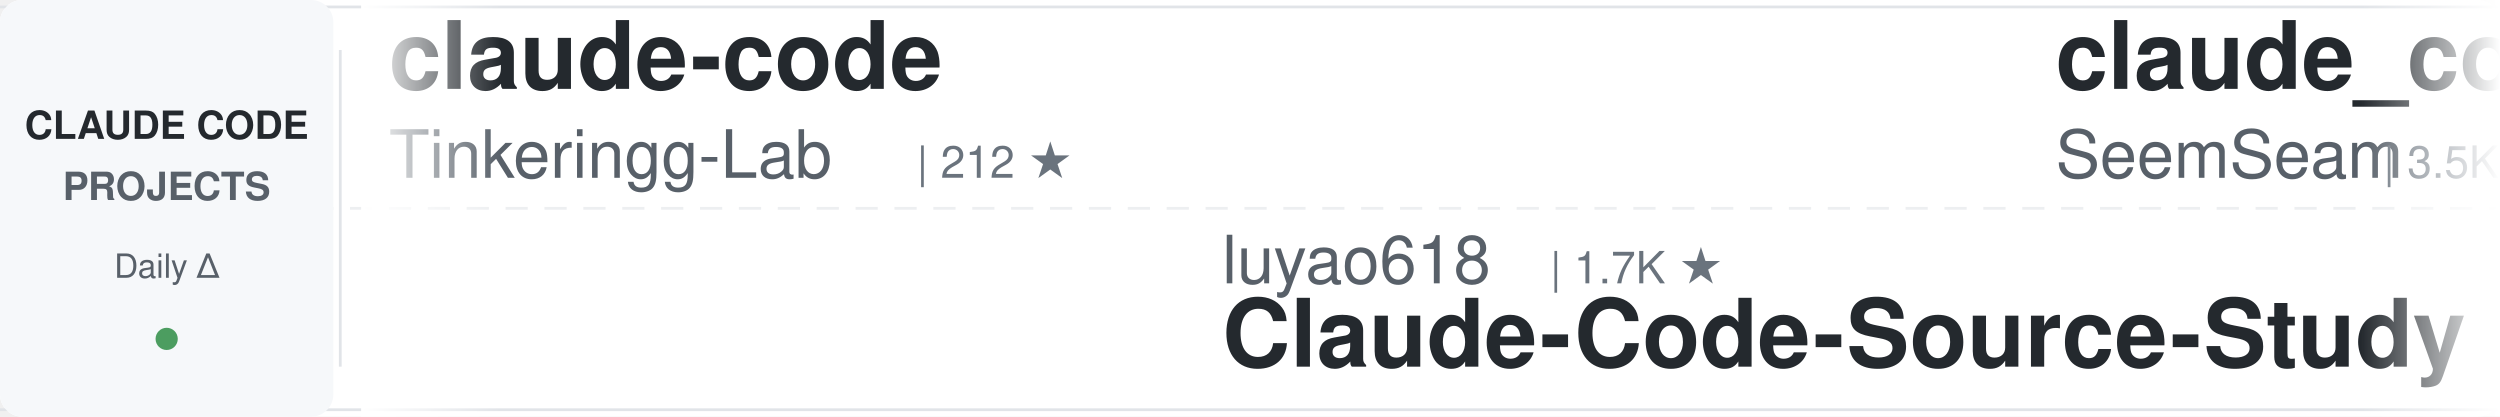
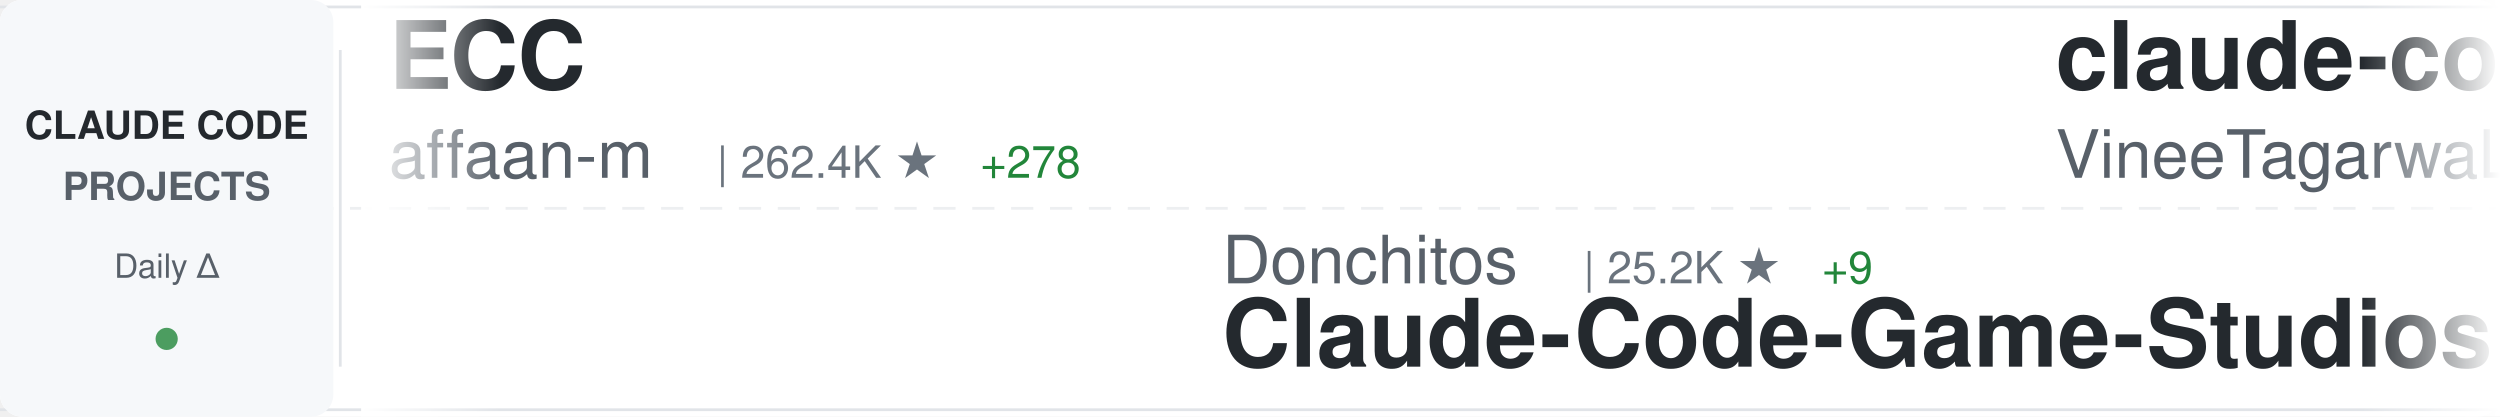
<svg xmlns="http://www.w3.org/2000/svg" width="900" height="150">
  <defs>
    <linearGradient id="awesomeLeftFade" x1="0%" y1="0%" x2="100%" y2="0%">
      <stop offset="0%" style="stop-color:#ffffff;stop-opacity:1" />
      <stop offset="100%" style="stop-color:#ffffff;stop-opacity:0" />
    </linearGradient>
    <linearGradient id="awesomeRightFade" x1="0%" y1="0%" x2="100%" y2="0%">
      <stop offset="0%" style="stop-color:#ffffff;stop-opacity:0" />
      <stop offset="100%" style="stop-color:#ffffff;stop-opacity:1" />
    </linearGradient>
  </defs>
  <rect width="900" height="150" fill="#ffffff" rx="8" />
  <rect x="0" y="2" width="900" height="1" fill="#e1e4e8" />
  <rect x="0" y="147" width="900" height="1" fill="#e1e4e8" />
  <line x1="0" y1="75" x2="900" y2="75" stroke="#e1e4e8" stroke-width="1" stroke-dasharray="8 6" opacity="0.6" />
  <rect x="0" y="0" width="120" height="150" fill="#f6f8fa" rx="8" />
  <text x="60" y="50" font-family="-apple-system, BlinkMacSystemFont, 'Segoe UI', Helvetica, Arial, sans-serif" font-size="14" font-weight="600" fill="#24292e" text-anchor="middle">CLAUDE CODE</text>
  <text x="60" y="72" font-family="-apple-system, BlinkMacSystemFont, 'Segoe UI', Helvetica, Arial, sans-serif" font-size="14" font-weight="600" fill="#586069" text-anchor="middle">PROJECTS</text>
  <text x="60" y="100" font-family="-apple-system, BlinkMacSystemFont, 'Segoe UI', Helvetica, Arial, sans-serif" font-size="12" font-weight="500" fill="#586069" text-anchor="middle">Daily Δ</text>
  <circle cx="60" cy="122" r="4" fill="#22863a" opacity="0.8" />
  <rect x="122" y="18" width="1" height="114" fill="#e1e4e8" />
  <clipPath id="awesomeTickerClip">
    <rect x="130" y="0" width="770" height="150" />
  </clipPath>
  <g clip-path="url(#awesomeTickerClip)">
    <g id="awesomeTickerItems">
      <animateTransform attributeName="transform" attributeType="XML" type="translate" from="0 0" to="-3000 0" dur="54s" repeatCount="indefinite" />
      <g transform="translate(0, 0)">
-         <text x="140" y="32" font-family="-apple-system, BlinkMacSystemFont, 'Segoe UI', Helvetica, Arial, sans-serif" font-size="34" font-weight="600" fill="#24292e">claude-code</text>
-         <text x="140" y="64" font-family="-apple-system, BlinkMacSystemFont, 'Segoe UI', Helvetica, Arial, sans-serif" font-size="24" font-weight="400" fill="#586069">Tinkeringg-Lab</text>
-         <text x="330" y="64" font-family="-apple-system, BlinkMacSystemFont, 'Segoe UI', Helvetica, Arial, sans-serif" font-size="16" font-weight="500" fill="#6a737d">| 212 ★</text>
+         <text x="140" y="32" font-family="-apple-system, BlinkMacSystemFont, 'Segoe UI', Helvetica, Arial, sans-serif" font-size="34" font-weight="600" fill="#24292e">ECC</text>
+         <text x="140" y="64" font-family="-apple-system, BlinkMacSystemFont, 'Segoe UI', Helvetica, Arial, sans-serif" font-size="24" font-weight="400" fill="#586069">affaan-m</text>
+         <text x="258" y="64" font-family="-apple-system, BlinkMacSystemFont, 'Segoe UI', Helvetica, Arial, sans-serif" font-size="16" font-weight="500" fill="#6a737d">| 262.4K ★</text>
+         <text x="353" y="64" font-family="-apple-system, BlinkMacSystemFont, 'Segoe UI', Helvetica, Arial, sans-serif" font-size="16" font-weight="500" fill="#22863a"> +278</text>
      </g>
      <g transform="translate(300, 0)">
-         <text x="140" y="102" font-family="-apple-system, BlinkMacSystemFont, 'Segoe UI', Helvetica, Arial, sans-serif" font-size="24" font-weight="400" fill="#586069">luyao618</text>
-         <text x="258" y="102" font-family="-apple-system, BlinkMacSystemFont, 'Segoe UI', Helvetica, Arial, sans-serif" font-size="16" font-weight="500" fill="#6a737d">| 1.7K ★</text>
-         <text x="140" y="132" font-family="-apple-system, BlinkMacSystemFont, 'Segoe UI', Helvetica, Arial, sans-serif" font-size="34" font-weight="600" fill="#24292e">Claude-Code-Source-Study</text>
+         <text x="140" y="102" font-family="-apple-system, BlinkMacSystemFont, 'Segoe UI', Helvetica, Arial, sans-serif" font-size="24" font-weight="400" fill="#586069">Donchitos</text>
+         <text x="270" y="102" font-family="-apple-system, BlinkMacSystemFont, 'Segoe UI', Helvetica, Arial, sans-serif" font-size="16" font-weight="500" fill="#6a737d">| 25.2K ★</text>
+         <text x="356" y="102" font-family="-apple-system, BlinkMacSystemFont, 'Segoe UI', Helvetica, Arial, sans-serif" font-size="16" font-weight="500" fill="#22863a"> +9</text>
+         <text x="140" y="132" font-family="-apple-system, BlinkMacSystemFont, 'Segoe UI', Helvetica, Arial, sans-serif" font-size="34" font-weight="600" fill="#24292e">Claude-Code-Game-Studios</text>
      </g>
      <g transform="translate(600, 0)">
-         <text x="140" y="32" font-family="-apple-system, BlinkMacSystemFont, 'Segoe UI', Helvetica, Arial, sans-serif" font-size="34" font-weight="600" fill="#24292e">claude_codex_bridge</text>
-         <text x="140" y="64" font-family="-apple-system, BlinkMacSystemFont, 'Segoe UI', Helvetica, Arial, sans-serif" font-size="24" font-weight="400" fill="#586069">SeemSeam</text>
-         <text x="258" y="64" font-family="-apple-system, BlinkMacSystemFont, 'Segoe UI', Helvetica, Arial, sans-serif" font-size="16" font-weight="500" fill="#6a737d">| 3.5K ★</text>
+         <text x="140" y="32" font-family="-apple-system, BlinkMacSystemFont, 'Segoe UI', Helvetica, Arial, sans-serif" font-size="34" font-weight="600" fill="#24292e">claude-code</text>
+         <text x="140" y="64" font-family="-apple-system, BlinkMacSystemFont, 'Segoe UI', Helvetica, Arial, sans-serif" font-size="24" font-weight="400" fill="#586069">VineeTagarwaL-code</text>
+         <text x="378" y="64" font-family="-apple-system, BlinkMacSystemFont, 'Segoe UI', Helvetica, Arial, sans-serif" font-size="16" font-weight="500" fill="#6a737d">| 273 ★</text>
+         <text x="446" y="64" font-family="-apple-system, BlinkMacSystemFont, 'Segoe UI', Helvetica, Arial, sans-serif" font-size="16" font-weight="500" fill="#cb2431"> -1</text>
      </g>
      <g transform="translate(900, 0)">
-         <text x="140" y="102" font-family="-apple-system, BlinkMacSystemFont, 'Segoe UI', Helvetica, Arial, sans-serif" font-size="24" font-weight="400" fill="#586069">techjarves</text>
-         <text x="282" y="102" font-family="-apple-system, BlinkMacSystemFont, 'Segoe UI', Helvetica, Arial, sans-serif" font-size="16" font-weight="500" fill="#6a737d">| 1.5K ★</text>
-         <text x="359" y="102" font-family="-apple-system, BlinkMacSystemFont, 'Segoe UI', Helvetica, Arial, sans-serif" font-size="16" font-weight="500" fill="#22863a"> +2</text>
-         <text x="140" y="132" font-family="-apple-system, BlinkMacSystemFont, 'Segoe UI', Helvetica, Arial, sans-serif" font-size="34" font-weight="600" fill="#24292e">ClaudeCode-Portable</text>
+         <text x="140" y="102" font-family="-apple-system, BlinkMacSystemFont, 'Segoe UI', Helvetica, Arial, sans-serif" font-size="24" font-weight="400" fill="#586069">ochamber</text>
+         <text x="258" y="102" font-family="-apple-system, BlinkMacSystemFont, 'Segoe UI', Helvetica, Arial, sans-serif" font-size="16" font-weight="500" fill="#6a737d">| 4 ★</text>
+         <text x="140" y="132" font-family="-apple-system, BlinkMacSystemFont, 'Segoe UI', Helvetica, Arial, sans-serif" font-size="34" font-weight="600" fill="#24292e">claude-code</text>
      </g>
      <g transform="translate(1200, 0)">
-         <text x="140" y="32" font-family="-apple-system, BlinkMacSystemFont, 'Segoe UI', Helvetica, Arial, sans-serif" font-size="34" font-weight="600" fill="#24292e">claude-code-settings</text>
-         <text x="140" y="64" font-family="-apple-system, BlinkMacSystemFont, 'Segoe UI', Helvetica, Arial, sans-serif" font-size="24" font-weight="400" fill="#586069">feiskyer</text>
-         <text x="258" y="64" font-family="-apple-system, BlinkMacSystemFont, 'Segoe UI', Helvetica, Arial, sans-serif" font-size="16" font-weight="500" fill="#6a737d">| 1.7K ★</text>
+         <text x="140" y="32" font-family="-apple-system, BlinkMacSystemFont, 'Segoe UI', Helvetica, Arial, sans-serif" font-size="34" font-weight="600" fill="#24292e">learn-claude-code</text>
+         <text x="140" y="64" font-family="-apple-system, BlinkMacSystemFont, 'Segoe UI', Helvetica, Arial, sans-serif" font-size="24" font-weight="400" fill="#586069">shareAI-lab</text>
+         <text x="294" y="64" font-family="-apple-system, BlinkMacSystemFont, 'Segoe UI', Helvetica, Arial, sans-serif" font-size="16" font-weight="500" fill="#6a737d">| 77.2K ★</text>
+         <text x="380" y="64" font-family="-apple-system, BlinkMacSystemFont, 'Segoe UI', Helvetica, Arial, sans-serif" font-size="16" font-weight="500" fill="#22863a"> +15</text>
      </g>
      <g transform="translate(1500, 0)">
-         <text x="140" y="102" font-family="-apple-system, BlinkMacSystemFont, 'Segoe UI', Helvetica, Arial, sans-serif" font-size="24" font-weight="400" fill="#586069">edmund-io</text>
-         <text x="270" y="102" font-family="-apple-system, BlinkMacSystemFont, 'Segoe UI', Helvetica, Arial, sans-serif" font-size="16" font-weight="500" fill="#6a737d">| 1.5K ★</text>
-         <text x="140" y="132" font-family="-apple-system, BlinkMacSystemFont, 'Segoe UI', Helvetica, Arial, sans-serif" font-size="34" font-weight="600" fill="#24292e">edmunds-claude-code</text>
+         <text x="140" y="102" font-family="-apple-system, BlinkMacSystemFont, 'Segoe UI', Helvetica, Arial, sans-serif" font-size="24" font-weight="400" fill="#586069">disler</text>
+         <text x="234" y="102" font-family="-apple-system, BlinkMacSystemFont, 'Segoe UI', Helvetica, Arial, sans-serif" font-size="16" font-weight="500" fill="#6a737d">| 1.7K ★</text>
+         <text x="140" y="132" font-family="-apple-system, BlinkMacSystemFont, 'Segoe UI', Helvetica, Arial, sans-serif" font-size="34" font-weight="600" fill="#24292e">pi-vs-claude-code</text>
      </g>
      <g transform="translate(1800, 0)">
-         <text x="140" y="32" font-family="-apple-system, BlinkMacSystemFont, 'Segoe UI', Helvetica, Arial, sans-serif" font-size="34" font-weight="600" fill="#24292e">claude-code-telegram</text>
-         <text x="140" y="64" font-family="-apple-system, BlinkMacSystemFont, 'Segoe UI', Helvetica, Arial, sans-serif" font-size="24" font-weight="400" fill="#586069">overwirehq</text>
-         <text x="282" y="64" font-family="-apple-system, BlinkMacSystemFont, 'Segoe UI', Helvetica, Arial, sans-serif" font-size="16" font-weight="500" fill="#6a737d">| 2.8K ★</text>
+         <text x="140" y="32" font-family="-apple-system, BlinkMacSystemFont, 'Segoe UI', Helvetica, Arial, sans-serif" font-size="34" font-weight="600" fill="#24292e">ClaudeCode</text>
+         <text x="140" y="64" font-family="-apple-system, BlinkMacSystemFont, 'Segoe UI', Helvetica, Arial, sans-serif" font-size="24" font-weight="400" fill="#586069">guanshan</text>
+         <text x="258" y="64" font-family="-apple-system, BlinkMacSystemFont, 'Segoe UI', Helvetica, Arial, sans-serif" font-size="16" font-weight="500" fill="#6a737d">| 61 ★</text>
      </g>
      <g transform="translate(2100, 0)">
-         <text x="140" y="102" font-family="-apple-system, BlinkMacSystemFont, 'Segoe UI', Helvetica, Arial, sans-serif" font-size="24" font-weight="400" fill="#586069">anthropics</text>
-         <text x="282" y="102" font-family="-apple-system, BlinkMacSystemFont, 'Segoe UI', Helvetica, Arial, sans-serif" font-size="16" font-weight="500" fill="#6a737d">| 177.1K ★</text>
-         <text x="377" y="102" font-family="-apple-system, BlinkMacSystemFont, 'Segoe UI', Helvetica, Arial, sans-serif" font-size="16" font-weight="500" fill="#22863a"> +31</text>
-         <text x="140" y="132" font-family="-apple-system, BlinkMacSystemFont, 'Segoe UI', Helvetica, Arial, sans-serif" font-size="34" font-weight="600" fill="#24292e">skills</text>
+         <text x="140" y="102" font-family="-apple-system, BlinkMacSystemFont, 'Segoe UI', Helvetica, Arial, sans-serif" font-size="24" font-weight="400" fill="#586069">repowise-dev</text>
+         <text x="306" y="102" font-family="-apple-system, BlinkMacSystemFont, 'Segoe UI', Helvetica, Arial, sans-serif" font-size="16" font-weight="500" fill="#6a737d">| 1.2K ★</text>
+         <text x="140" y="132" font-family="-apple-system, BlinkMacSystemFont, 'Segoe UI', Helvetica, Arial, sans-serif" font-size="34" font-weight="600" fill="#24292e">claude-code-prompts</text>
      </g>
      <g transform="translate(2400, 0)">
-         <text x="140" y="32" font-family="-apple-system, BlinkMacSystemFont, 'Segoe UI', Helvetica, Arial, sans-serif" font-size="34" font-weight="600" fill="#24292e">claude-code</text>
-         <text x="140" y="64" font-family="-apple-system, BlinkMacSystemFont, 'Segoe UI', Helvetica, Arial, sans-serif" font-size="24" font-weight="400" fill="#586069">RishabhK103</text>
-         <text x="294" y="64" font-family="-apple-system, BlinkMacSystemFont, 'Segoe UI', Helvetica, Arial, sans-serif" font-size="16" font-weight="500" fill="#6a737d">| 105 ★</text>
+         <text x="140" y="32" font-family="-apple-system, BlinkMacSystemFont, 'Segoe UI', Helvetica, Arial, sans-serif" font-size="34" font-weight="600" fill="#24292e">claude-code-security-rev...</text>
+         <text x="140" y="64" font-family="-apple-system, BlinkMacSystemFont, 'Segoe UI', Helvetica, Arial, sans-serif" font-size="24" font-weight="400" fill="#586069">anthropics</text>
+         <text x="282" y="64" font-family="-apple-system, BlinkMacSystemFont, 'Segoe UI', Helvetica, Arial, sans-serif" font-size="16" font-weight="500" fill="#6a737d">| 6.2K ★</text>
+         <text x="359" y="64" font-family="-apple-system, BlinkMacSystemFont, 'Segoe UI', Helvetica, Arial, sans-serif" font-size="16" font-weight="500" fill="#22863a"> +2</text>
      </g>
      <g transform="translate(2700, 0)">
-         <text x="140" y="102" font-family="-apple-system, BlinkMacSystemFont, 'Segoe UI', Helvetica, Arial, sans-serif" font-size="24" font-weight="400" fill="#586069">VoltAgent</text>
-         <text x="270" y="102" font-family="-apple-system, BlinkMacSystemFont, 'Segoe UI', Helvetica, Arial, sans-serif" font-size="16" font-weight="500" fill="#6a737d">| 25.2K ★</text>
-         <text x="356" y="102" font-family="-apple-system, BlinkMacSystemFont, 'Segoe UI', Helvetica, Arial, sans-serif" font-size="16" font-weight="500" fill="#22863a"> +3</text>
-         <text x="140" y="132" font-family="-apple-system, BlinkMacSystemFont, 'Segoe UI', Helvetica, Arial, sans-serif" font-size="34" font-weight="600" fill="#24292e">awesome-claude-code-suba...</text>
+         <text x="140" y="102" font-family="-apple-system, BlinkMacSystemFont, 'Segoe UI', Helvetica, Arial, sans-serif" font-size="24" font-weight="400" fill="#586069">tanbiralam</text>
+         <text x="282" y="102" font-family="-apple-system, BlinkMacSystemFont, 'Segoe UI', Helvetica, Arial, sans-serif" font-size="16" font-weight="500" fill="#6a737d">| 2.3K ★</text>
+         <text x="140" y="132" font-family="-apple-system, BlinkMacSystemFont, 'Segoe UI', Helvetica, Arial, sans-serif" font-size="34" font-weight="600" fill="#24292e">claude-code</text>
      </g>
      <g transform="translate(3000, 0)">
-         <text x="140" y="32" font-family="-apple-system, BlinkMacSystemFont, 'Segoe UI', Helvetica, Arial, sans-serif" font-size="34" font-weight="600" fill="#24292e">claude-code</text>
-         <text x="140" y="64" font-family="-apple-system, BlinkMacSystemFont, 'Segoe UI', Helvetica, Arial, sans-serif" font-size="24" font-weight="400" fill="#586069">Tinkeringg-Lab</text>
-         <text x="330" y="64" font-family="-apple-system, BlinkMacSystemFont, 'Segoe UI', Helvetica, Arial, sans-serif" font-size="16" font-weight="500" fill="#6a737d">| 212 ★</text>
+         <text x="140" y="32" font-family="-apple-system, BlinkMacSystemFont, 'Segoe UI', Helvetica, Arial, sans-serif" font-size="34" font-weight="600" fill="#24292e">ECC</text>
+         <text x="140" y="64" font-family="-apple-system, BlinkMacSystemFont, 'Segoe UI', Helvetica, Arial, sans-serif" font-size="24" font-weight="400" fill="#586069">affaan-m</text>
+         <text x="258" y="64" font-family="-apple-system, BlinkMacSystemFont, 'Segoe UI', Helvetica, Arial, sans-serif" font-size="16" font-weight="500" fill="#6a737d">| 262.4K ★</text>
+         <text x="353" y="64" font-family="-apple-system, BlinkMacSystemFont, 'Segoe UI', Helvetica, Arial, sans-serif" font-size="16" font-weight="500" fill="#22863a"> +278</text>
      </g>
      <g transform="translate(3300, 0)">
-         <text x="140" y="102" font-family="-apple-system, BlinkMacSystemFont, 'Segoe UI', Helvetica, Arial, sans-serif" font-size="24" font-weight="400" fill="#586069">luyao618</text>
-         <text x="258" y="102" font-family="-apple-system, BlinkMacSystemFont, 'Segoe UI', Helvetica, Arial, sans-serif" font-size="16" font-weight="500" fill="#6a737d">| 1.7K ★</text>
-         <text x="140" y="132" font-family="-apple-system, BlinkMacSystemFont, 'Segoe UI', Helvetica, Arial, sans-serif" font-size="34" font-weight="600" fill="#24292e">Claude-Code-Source-Study</text>
+         <text x="140" y="102" font-family="-apple-system, BlinkMacSystemFont, 'Segoe UI', Helvetica, Arial, sans-serif" font-size="24" font-weight="400" fill="#586069">Donchitos</text>
+         <text x="270" y="102" font-family="-apple-system, BlinkMacSystemFont, 'Segoe UI', Helvetica, Arial, sans-serif" font-size="16" font-weight="500" fill="#6a737d">| 25.2K ★</text>
+         <text x="356" y="102" font-family="-apple-system, BlinkMacSystemFont, 'Segoe UI', Helvetica, Arial, sans-serif" font-size="16" font-weight="500" fill="#22863a"> +9</text>
+         <text x="140" y="132" font-family="-apple-system, BlinkMacSystemFont, 'Segoe UI', Helvetica, Arial, sans-serif" font-size="34" font-weight="600" fill="#24292e">Claude-Code-Game-Studios</text>
      </g>
      <g transform="translate(3600, 0)">
-         <text x="140" y="32" font-family="-apple-system, BlinkMacSystemFont, 'Segoe UI', Helvetica, Arial, sans-serif" font-size="34" font-weight="600" fill="#24292e">claude_codex_bridge</text>
-         <text x="140" y="64" font-family="-apple-system, BlinkMacSystemFont, 'Segoe UI', Helvetica, Arial, sans-serif" font-size="24" font-weight="400" fill="#586069">SeemSeam</text>
-         <text x="258" y="64" font-family="-apple-system, BlinkMacSystemFont, 'Segoe UI', Helvetica, Arial, sans-serif" font-size="16" font-weight="500" fill="#6a737d">| 3.5K ★</text>
+         <text x="140" y="32" font-family="-apple-system, BlinkMacSystemFont, 'Segoe UI', Helvetica, Arial, sans-serif" font-size="34" font-weight="600" fill="#24292e">claude-code</text>
+         <text x="140" y="64" font-family="-apple-system, BlinkMacSystemFont, 'Segoe UI', Helvetica, Arial, sans-serif" font-size="24" font-weight="400" fill="#586069">VineeTagarwaL-code</text>
+         <text x="378" y="64" font-family="-apple-system, BlinkMacSystemFont, 'Segoe UI', Helvetica, Arial, sans-serif" font-size="16" font-weight="500" fill="#6a737d">| 273 ★</text>
+         <text x="446" y="64" font-family="-apple-system, BlinkMacSystemFont, 'Segoe UI', Helvetica, Arial, sans-serif" font-size="16" font-weight="500" fill="#cb2431"> -1</text>
      </g>
      <g transform="translate(3900, 0)">
-         <text x="140" y="102" font-family="-apple-system, BlinkMacSystemFont, 'Segoe UI', Helvetica, Arial, sans-serif" font-size="24" font-weight="400" fill="#586069">techjarves</text>
-         <text x="282" y="102" font-family="-apple-system, BlinkMacSystemFont, 'Segoe UI', Helvetica, Arial, sans-serif" font-size="16" font-weight="500" fill="#6a737d">| 1.5K ★</text>
-         <text x="359" y="102" font-family="-apple-system, BlinkMacSystemFont, 'Segoe UI', Helvetica, Arial, sans-serif" font-size="16" font-weight="500" fill="#22863a"> +2</text>
-         <text x="140" y="132" font-family="-apple-system, BlinkMacSystemFont, 'Segoe UI', Helvetica, Arial, sans-serif" font-size="34" font-weight="600" fill="#24292e">ClaudeCode-Portable</text>
+         <text x="140" y="102" font-family="-apple-system, BlinkMacSystemFont, 'Segoe UI', Helvetica, Arial, sans-serif" font-size="24" font-weight="400" fill="#586069">ochamber</text>
+         <text x="258" y="102" font-family="-apple-system, BlinkMacSystemFont, 'Segoe UI', Helvetica, Arial, sans-serif" font-size="16" font-weight="500" fill="#6a737d">| 4 ★</text>
+         <text x="140" y="132" font-family="-apple-system, BlinkMacSystemFont, 'Segoe UI', Helvetica, Arial, sans-serif" font-size="34" font-weight="600" fill="#24292e">claude-code</text>
      </g>
    </g>
  </g>
  <rect x="130" y="0" width="50" height="150" fill="url(#awesomeLeftFade)" />
  <rect x="850" y="0" width="50" height="150" fill="url(#awesomeRightFade)" />
</svg>
